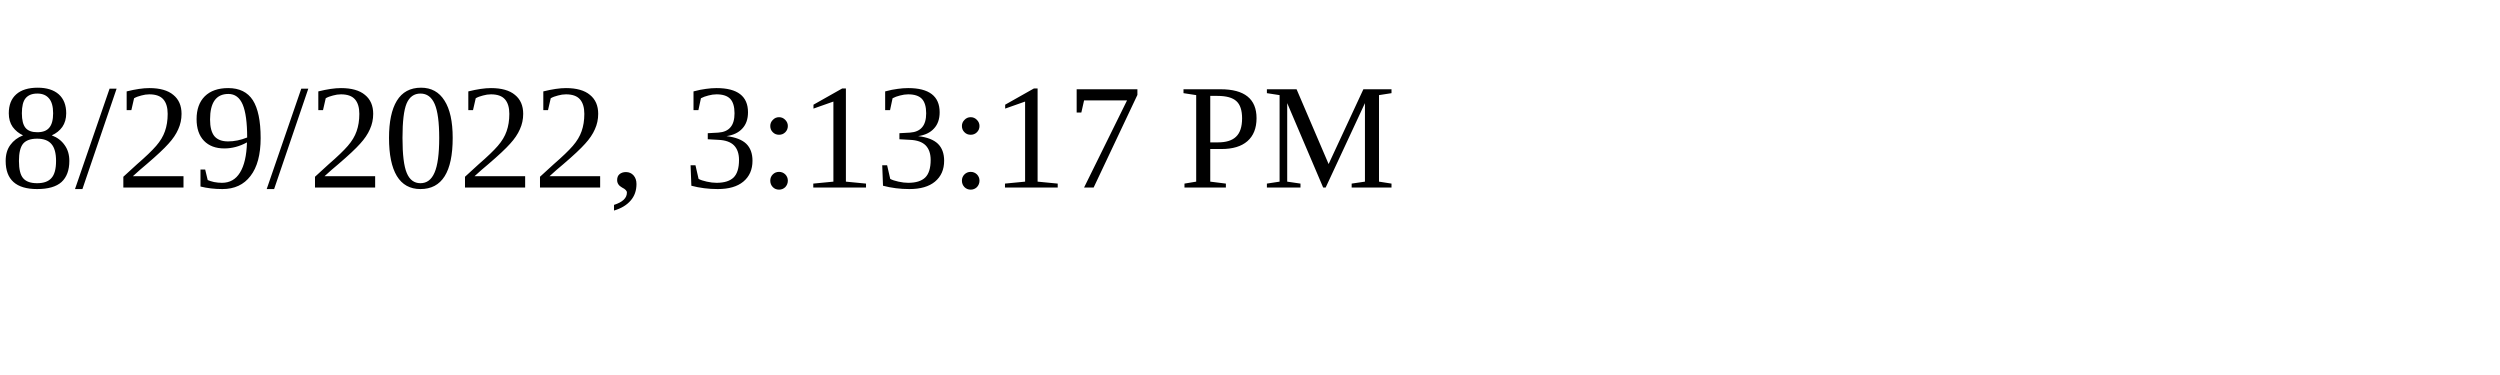
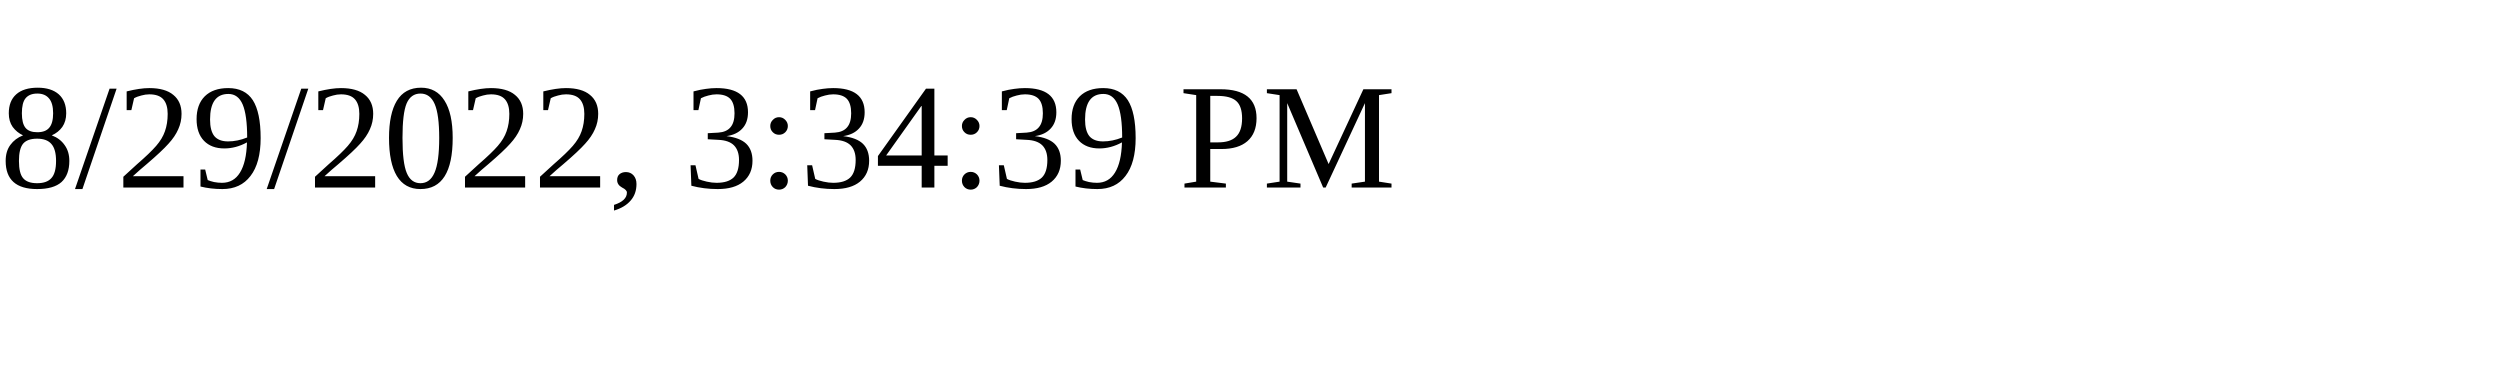
<svg xmlns="http://www.w3.org/2000/svg" height="30" width="200">
-   <text x="0" y="15">8/29/2022, 3:13:17 PM</text>
+   <text x="0" y="15">8/29/2022, 3:34:39 PM</text>
</svg>
